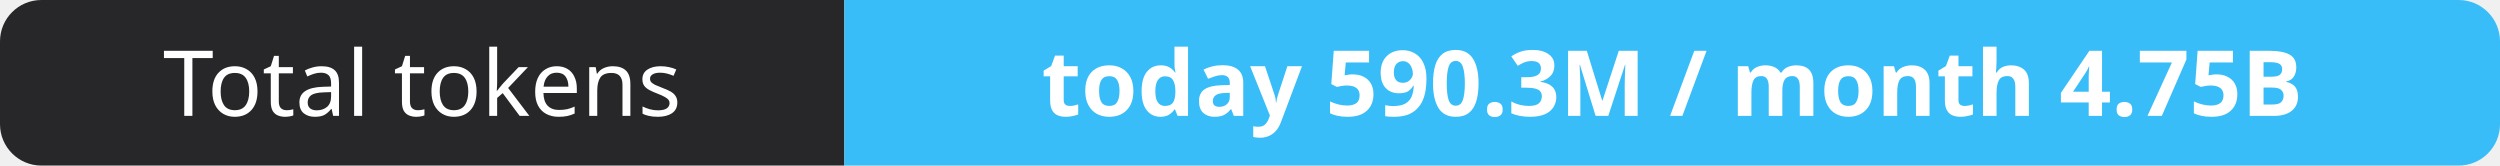
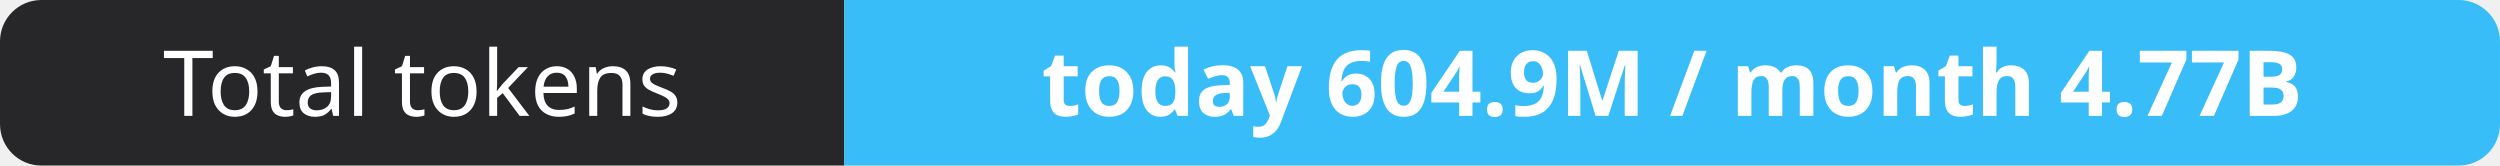
- <svg xmlns="http://www.w3.org/2000/svg" width="302" height="20" role="img" aria-label="Total tokens: today 590.3M / month 4.75B">
+ <svg xmlns="http://www.w3.org/2000/svg" width="302" height="20" role="img" aria-label="Total tokens: today 604.9M / month 4.77B">
  <clipPath id="r">
    <rect width="302" height="20" rx="5" fill="#fff" />
  </clipPath>
  <g clip-path="url(#r)">
    <rect width="102" height="20" fill="#27272a" />
    <rect x="102" width="200" height="20" fill="#38bdf8" />
  </g>
  <g fill="#fff" text-anchor="middle" font-family="Verdana,Geneva,sans-serif" font-size="11">
    <text x="51.0" y="14">Total tokens</text>
-     <text x="202.0" y="14" font-weight="700">today 590.3M / month 4.75B</text>
+     <text x="202.0" y="14" font-weight="700">today 604.9M / month 4.77B</text>
  </g>
</svg>
